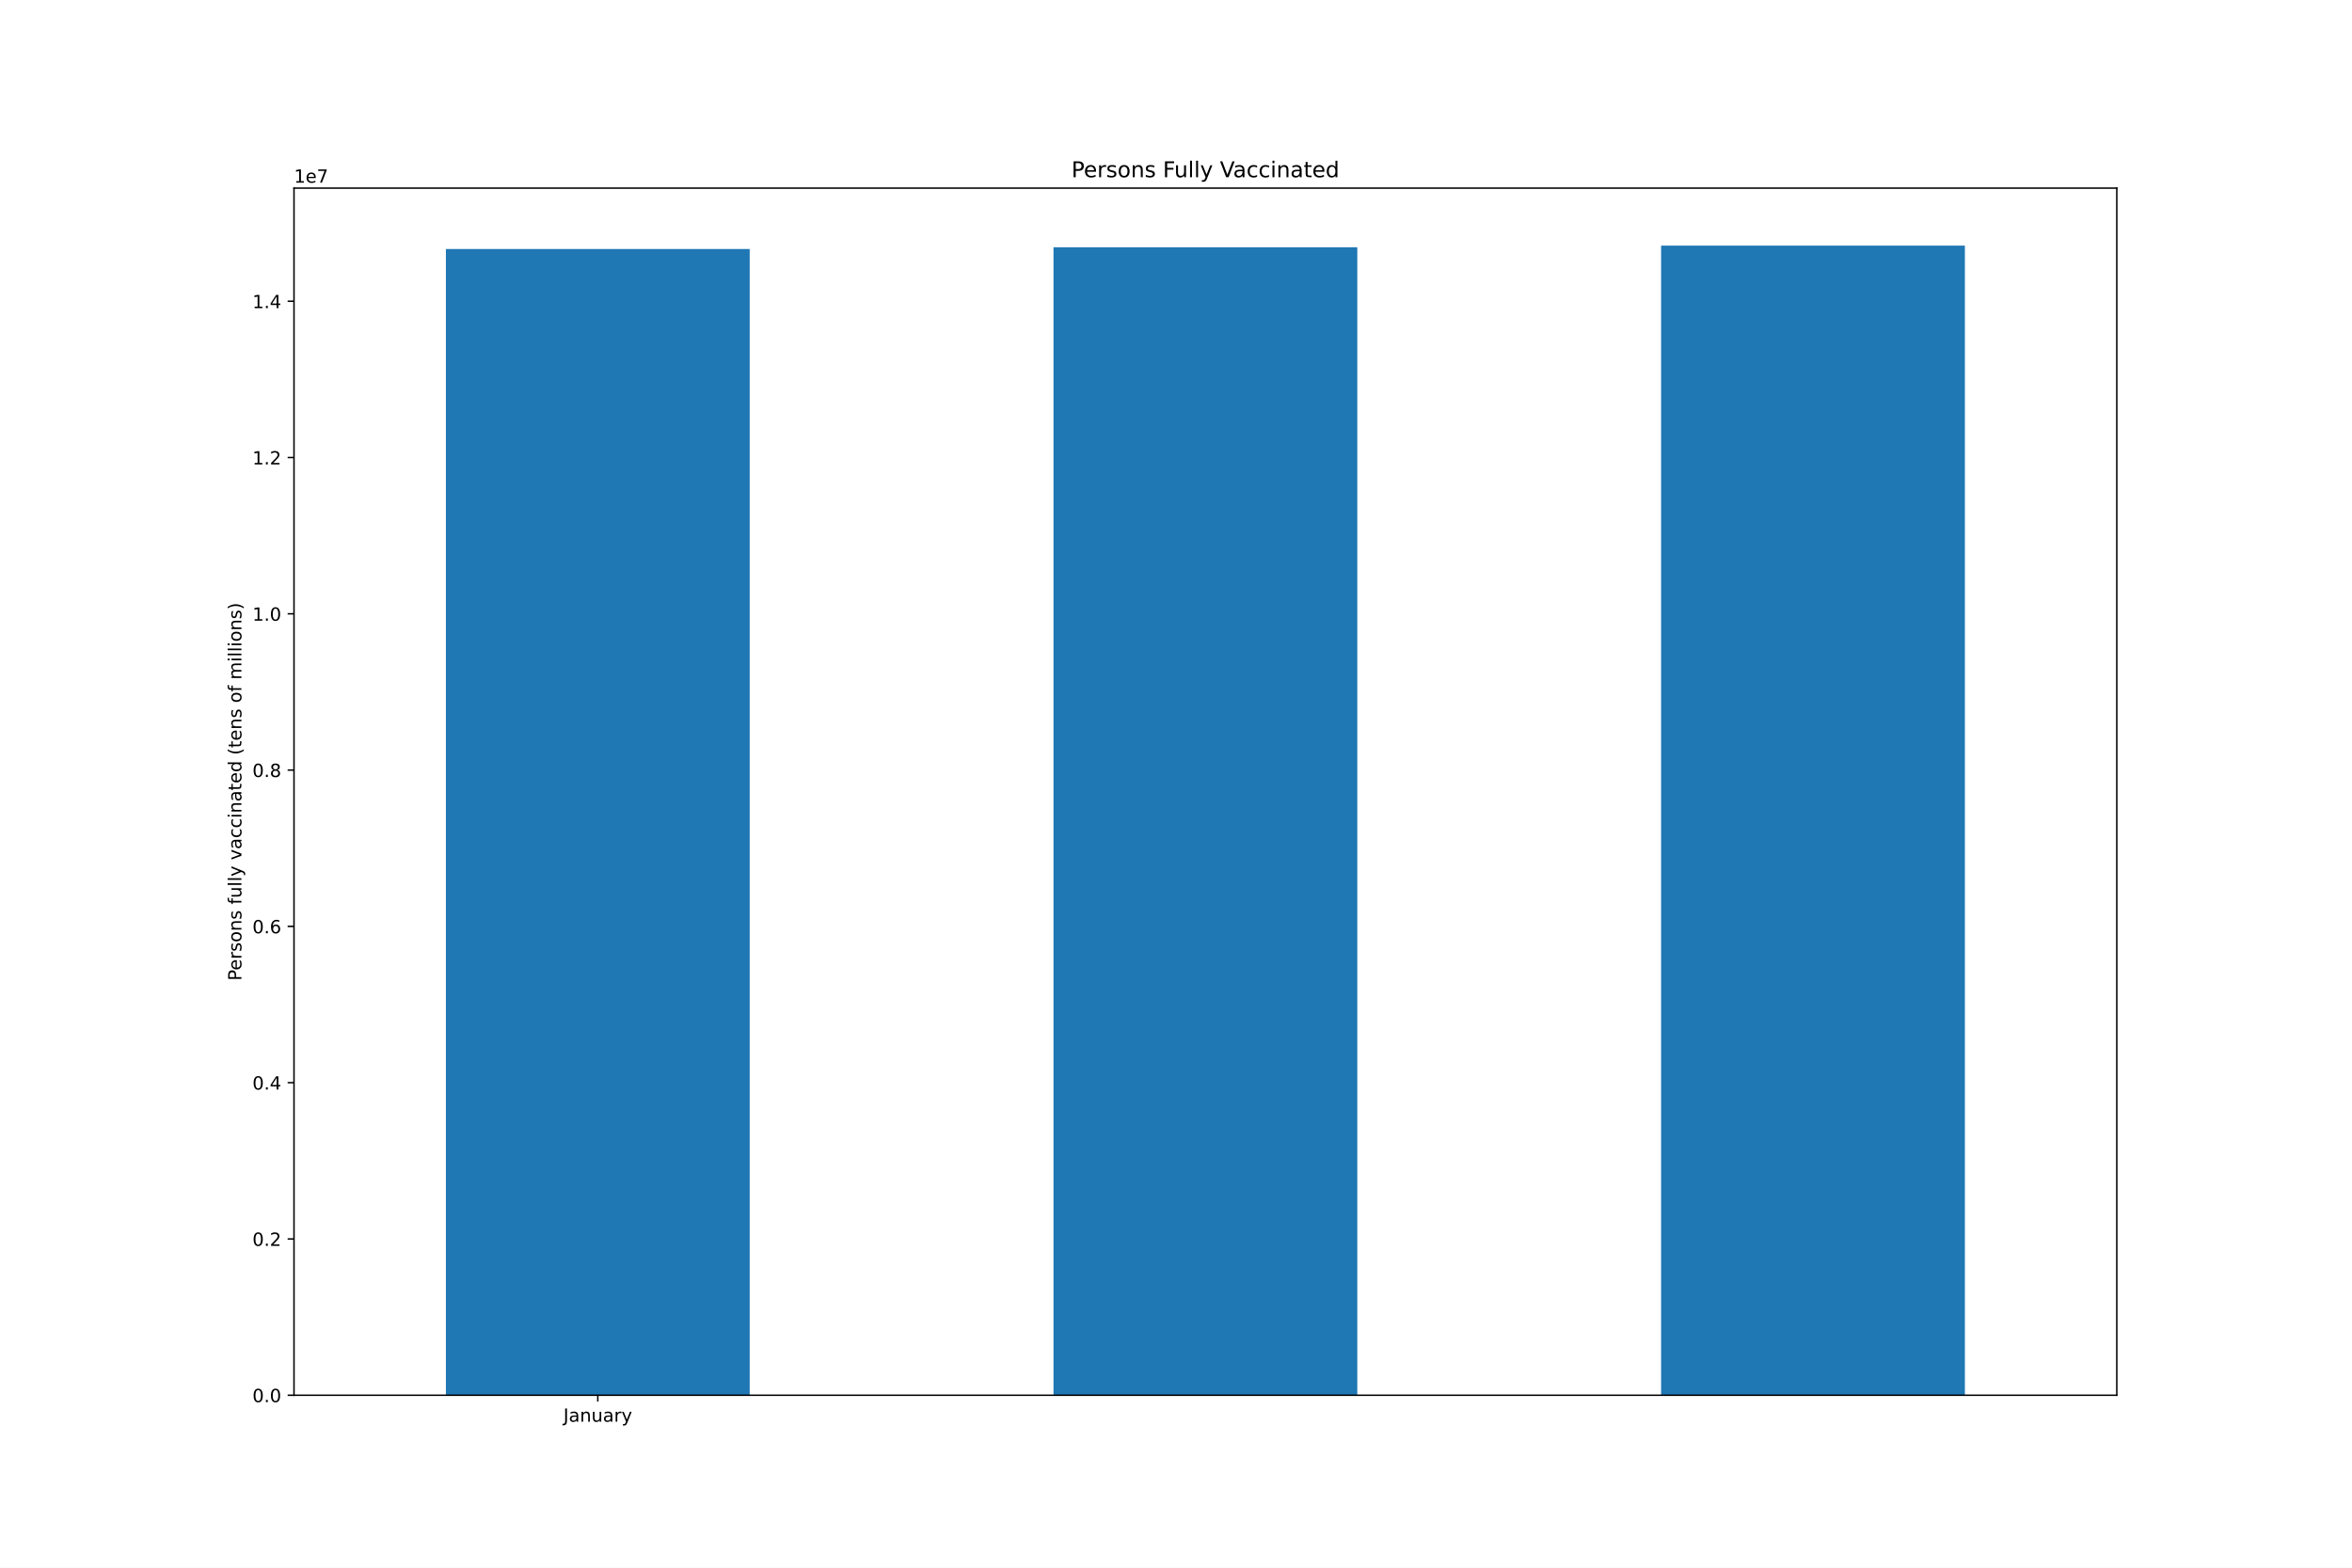
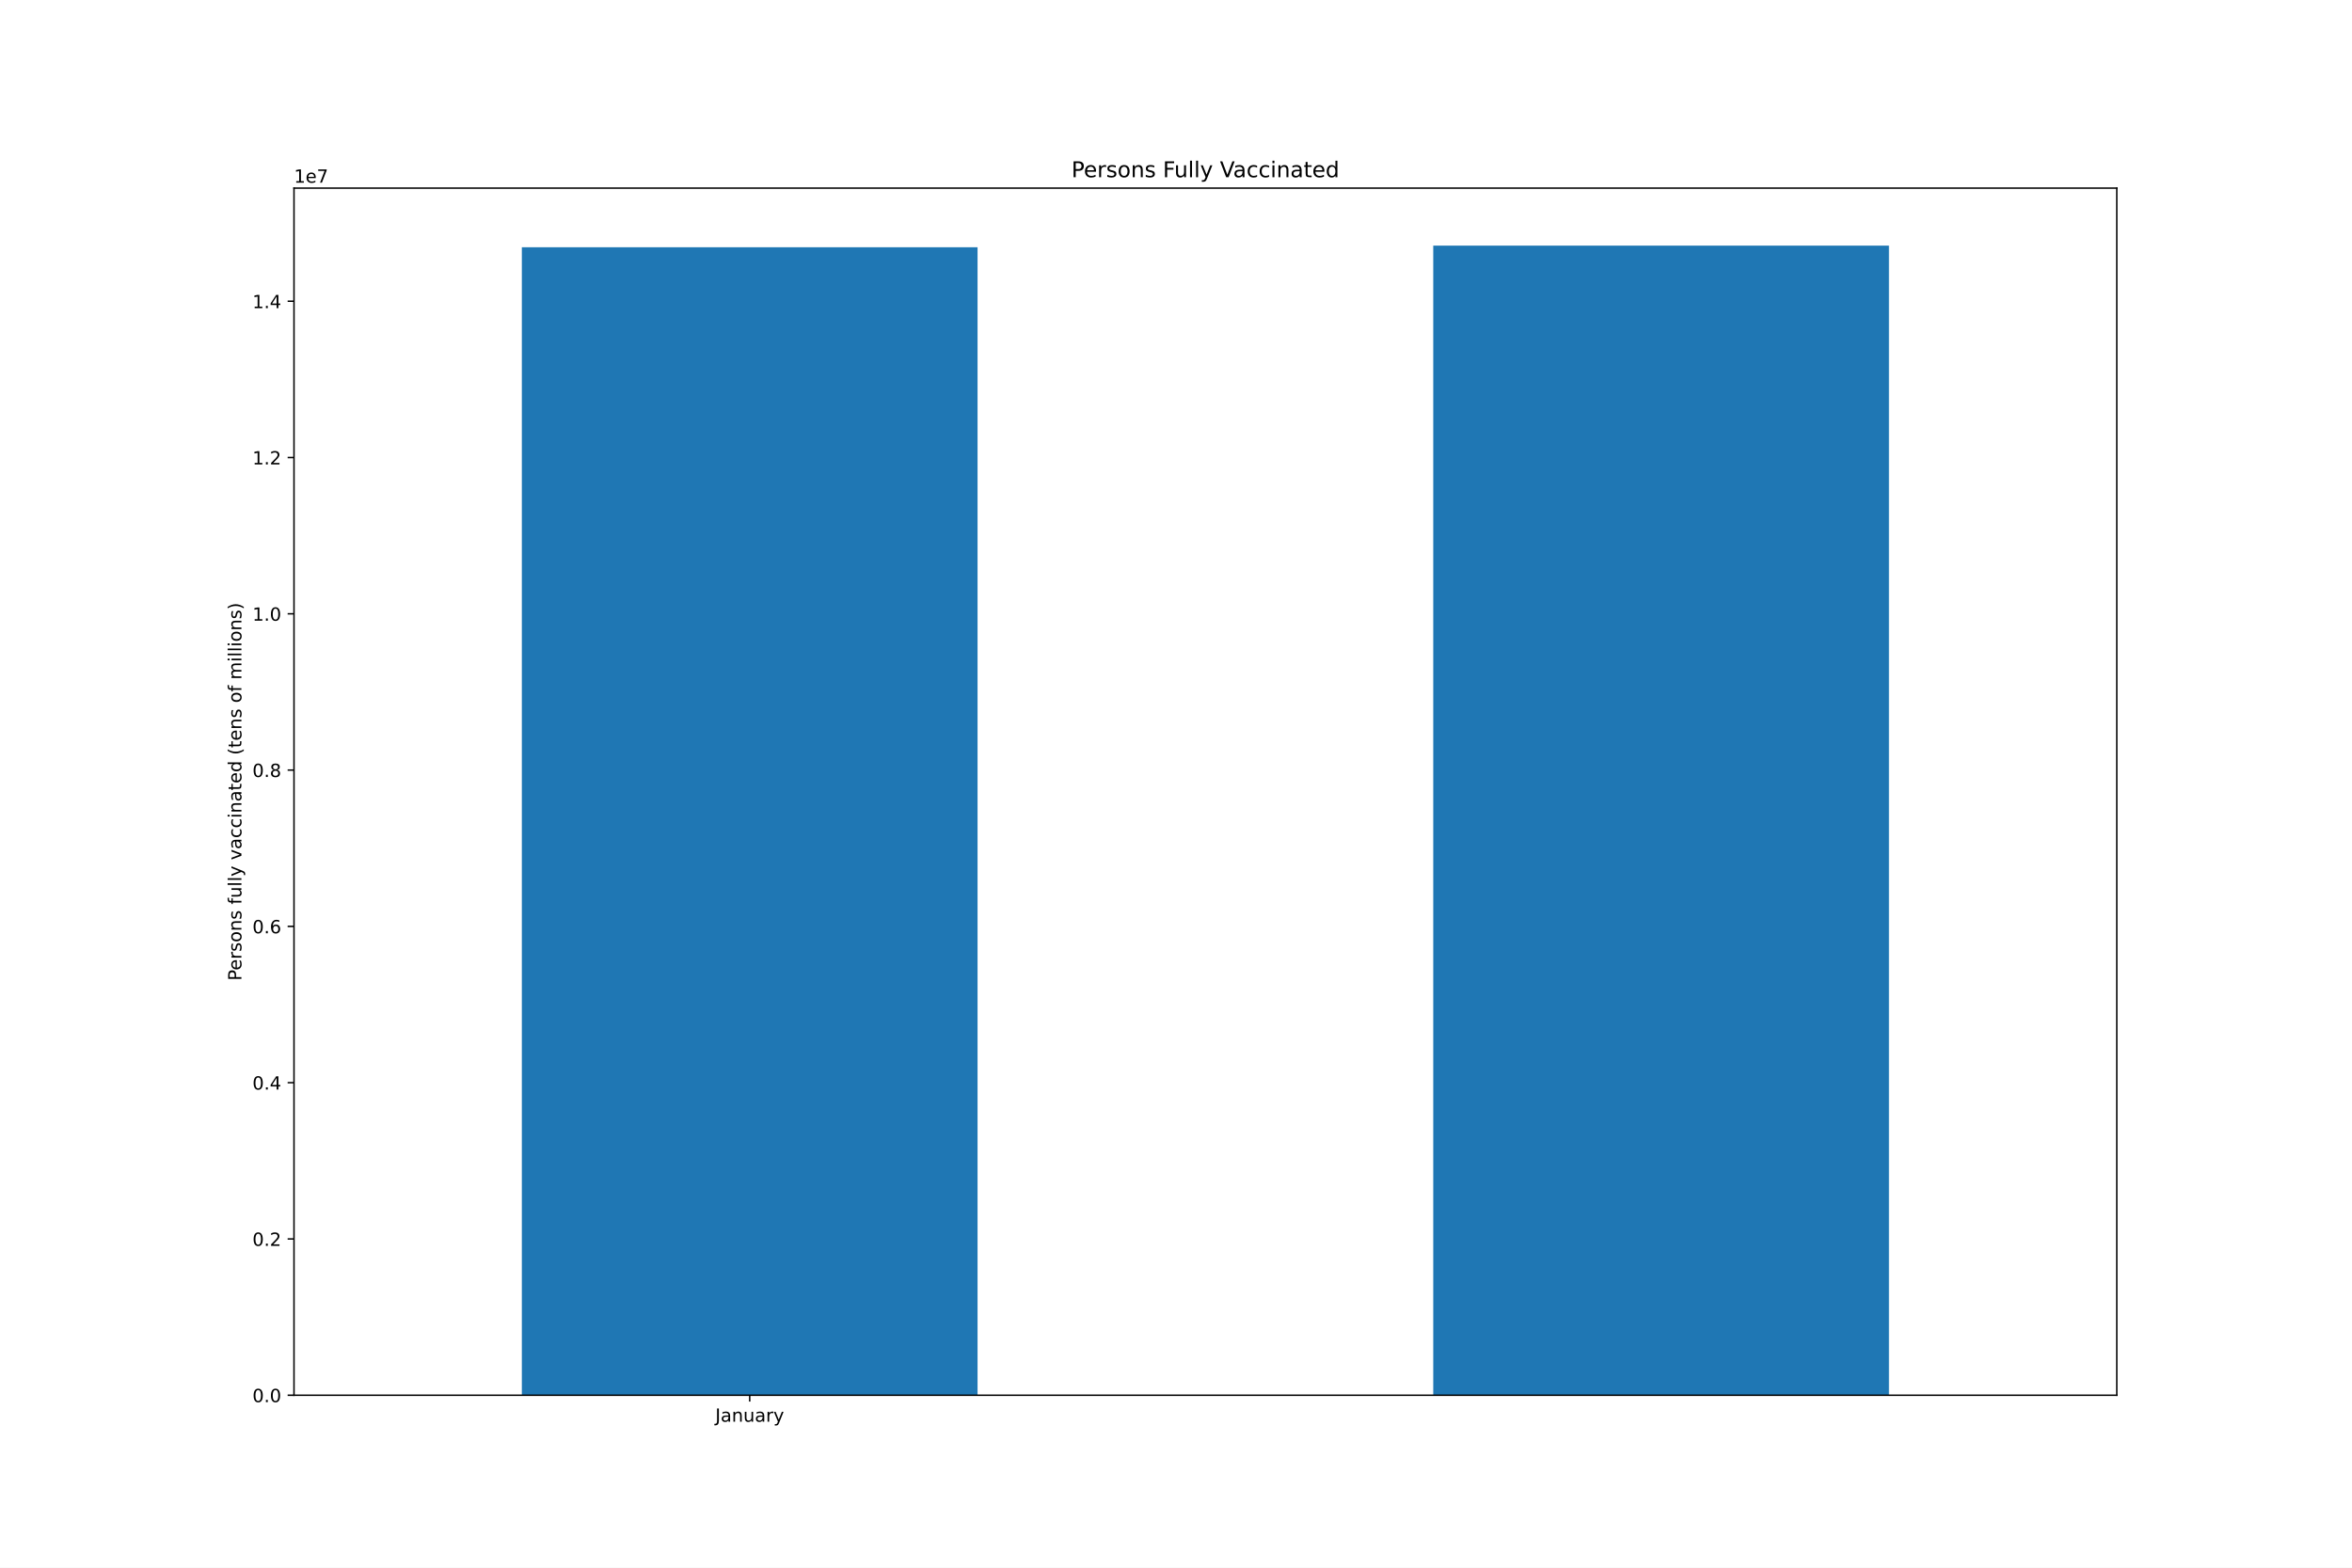
<svg xmlns="http://www.w3.org/2000/svg" xmlns:xlink="http://www.w3.org/1999/xlink" height="864pt" version="1.1" viewBox="0 0 1296 864" width="1296pt">
  <defs>
    <style type="text/css">*{stroke-linecap:butt;stroke-linejoin:round;}</style>
  </defs>
  <g id="figure_1">
    <g id="patch_1">
      <path d="M 0 864  L 1296 864  L 1296 0  L 0 0  z " style="fill:#ffffff;" />
    </g>
    <g id="axes_1">
      <g id="patch_2">
        <path d="M 162 768.96  L 1166.4 768.96  L 1166.4 103.68  L 162 103.68  z " style="fill:#ffffff;" />
      </g>
      <g id="patch_3">
-         <path clip-path="url(#pf469f80e04)" d="M 245.7 768.96  L 413.1 768.96  L 413.1 137.251  L 245.7 137.251  z " style="fill:#1f77b4;" />
+         <path clip-path="url(#p5d23d6fa02)" d="M 287.55 768.96  L 538.65 768.96  L 538.65 136.275  L 287.55 136.275  z " style="fill:#1f77b4;" />
      </g>
      <g id="patch_4">
-         <path clip-path="url(#pf469f80e04)" d="M 580.5 768.96  L 747.9 768.96  L 747.9 136.275  L 580.5 136.275  z " style="fill:#1f77b4;" />
-       </g>
-       <g id="patch_5">
-         <path clip-path="url(#pf469f80e04)" d="M 915.3 768.96  L 1082.7 768.96  L 1082.7 135.36  L 915.3 135.36  z " style="fill:#1f77b4;" />
+         <path clip-path="url(#p5d23d6fa02)" d="M 789.75 768.96  L 1040.85 768.96  L 1040.85 135.36  L 789.75 135.36  z " style="fill:#1f77b4;" />
      </g>
      <g id="matplotlib.axis_1">
        <g id="xtick_1">
          <g id="line2d_1">
            <defs>
-               <path d="M 0 0  L 0 3.5  " id="m901e7e0b76" style="stroke:#000000;stroke-width:0.8;" />
+               <path d="M 0 0  L 0 3.5  " id="mfb6d1f91df" style="stroke:#000000;stroke-width:0.8;" />
            </defs>
            <g>
-               <use style="stroke:#000000;stroke-width:0.8;" x="329.4" xlink:href="#m901e7e0b76" y="768.96" />
+               <use style="stroke:#000000;stroke-width:0.8;" x="413.1" xlink:href="#mfb6d1f91df" y="768.96" />
            </g>
          </g>
          <g id="text_1">
-             <g transform="translate(310.4445 783.5584)scale(0.1 -0.1)">
+             <g transform="translate(394.1445 783.5584)scale(0.1 -0.1)">
              <defs>
                <path d="M 628 4666  L 1259 4666  L 1259 325  Q 1259 -519 939 -900  Q 619 -1281 -91 -1281  L -331 -1281  L -331 -750  L -134 -750  Q 284 -750 456 -515  Q 628 -281 628 325  L 628 4666  z " id="DejaVuSans-4a" transform="scale(0.015625)" />
                <path d="M 2194 1759  Q 1497 1759 1228 1600  Q 959 1441 959 1056  Q 959 750 1161 570  Q 1363 391 1709 391  Q 2188 391 2477 730  Q 2766 1069 2766 1631  L 2766 1759  L 2194 1759  z M 3341 1997  L 3341 0  L 2766 0  L 2766 531  Q 2569 213 2275 61  Q 1981 -91 1556 -91  Q 1019 -91 701 211  Q 384 513 384 1019  Q 384 1609 779 1909  Q 1175 2209 1959 2209  L 2766 2209  L 2766 2266  Q 2766 2663 2505 2880  Q 2244 3097 1772 3097  Q 1472 3097 1187 3025  Q 903 2953 641 2809  L 641 3341  Q 956 3463 1253 3523  Q 1550 3584 1831 3584  Q 2591 3584 2966 3190  Q 3341 2797 3341 1997  z " id="DejaVuSans-61" transform="scale(0.015625)" />
                <path d="M 3513 2113  L 3513 0  L 2938 0  L 2938 2094  Q 2938 2591 2744 2837  Q 2550 3084 2163 3084  Q 1697 3084 1428 2787  Q 1159 2491 1159 1978  L 1159 0  L 581 0  L 581 3500  L 1159 3500  L 1159 2956  Q 1366 3272 1645 3428  Q 1925 3584 2291 3584  Q 2894 3584 3203 3211  Q 3513 2838 3513 2113  z " id="DejaVuSans-6e" transform="scale(0.015625)" />
                <path d="M 544 1381  L 544 3500  L 1119 3500  L 1119 1403  Q 1119 906 1312 657  Q 1506 409 1894 409  Q 2359 409 2629 706  Q 2900 1003 2900 1516  L 2900 3500  L 3475 3500  L 3475 0  L 2900 0  L 2900 538  Q 2691 219 2414 64  Q 2138 -91 1772 -91  Q 1169 -91 856 284  Q 544 659 544 1381  z M 1991 3584  L 1991 3584  z " id="DejaVuSans-75" transform="scale(0.015625)" />
                <path d="M 2631 2963  Q 2534 3019 2420 3045  Q 2306 3072 2169 3072  Q 1681 3072 1420 2755  Q 1159 2438 1159 1844  L 1159 0  L 581 0  L 581 3500  L 1159 3500  L 1159 2956  Q 1341 3275 1631 3429  Q 1922 3584 2338 3584  Q 2397 3584 2469 3576  Q 2541 3569 2628 3553  L 2631 2963  z " id="DejaVuSans-72" transform="scale(0.015625)" />
                <path d="M 2059 -325  Q 1816 -950 1584 -1140  Q 1353 -1331 966 -1331  L 506 -1331  L 506 -850  L 844 -850  Q 1081 -850 1212 -737  Q 1344 -625 1503 -206  L 1606 56  L 191 3500  L 800 3500  L 1894 763  L 2988 3500  L 3597 3500  L 2059 -325  z " id="DejaVuSans-79" transform="scale(0.015625)" />
              </defs>
              <use xlink:href="#DejaVuSans-4a" />
              <use x="29.492" xlink:href="#DejaVuSans-61" />
              <use x="90.771" xlink:href="#DejaVuSans-6e" />
              <use x="154.15" xlink:href="#DejaVuSans-75" />
              <use x="217.529" xlink:href="#DejaVuSans-61" />
              <use x="278.809" xlink:href="#DejaVuSans-72" />
              <use x="319.922" xlink:href="#DejaVuSans-79" />
            </g>
          </g>
        </g>
      </g>
      <g id="matplotlib.axis_2">
        <g id="ytick_1">
          <g id="line2d_2">
            <defs>
-               <path d="M 0 0  L -3.5 0  " id="m73fa3d1c0a" style="stroke:#000000;stroke-width:0.8;" />
+               <path d="M 0 0  L -3.5 0  " id="m00b3754f6c" style="stroke:#000000;stroke-width:0.8;" />
            </defs>
            <g>
-               <use style="stroke:#000000;stroke-width:0.8;" x="162" xlink:href="#m73fa3d1c0a" y="768.96" />
+               <use style="stroke:#000000;stroke-width:0.8;" x="162" xlink:href="#m00b3754f6c" y="768.96" />
            </g>
          </g>
          <g id="text_2">
            <g transform="translate(139.0969 772.7592)scale(0.1 -0.1)">
              <defs>
                <path d="M 2034 4250  Q 1547 4250 1301 3770  Q 1056 3291 1056 2328  Q 1056 1369 1301 889  Q 1547 409 2034 409  Q 2525 409 2770 889  Q 3016 1369 3016 2328  Q 3016 3291 2770 3770  Q 2525 4250 2034 4250  z M 2034 4750  Q 2819 4750 3233 4129  Q 3647 3509 3647 2328  Q 3647 1150 3233 529  Q 2819 -91 2034 -91  Q 1250 -91 836 529  Q 422 1150 422 2328  Q 422 3509 836 4129  Q 1250 4750 2034 4750  z " id="DejaVuSans-30" transform="scale(0.015625)" />
                <path d="M 684 794  L 1344 794  L 1344 0  L 684 0  L 684 794  z " id="DejaVuSans-2e" transform="scale(0.015625)" />
              </defs>
              <use xlink:href="#DejaVuSans-30" />
              <use x="63.623" xlink:href="#DejaVuSans-2e" />
              <use x="95.41" xlink:href="#DejaVuSans-30" />
            </g>
          </g>
        </g>
        <g id="ytick_2">
          <g id="line2d_3">
            <g>
-               <use style="stroke:#000000;stroke-width:0.8;" x="162" xlink:href="#m73fa3d1c0a" y="682.826" />
+               <use style="stroke:#000000;stroke-width:0.8;" x="162" xlink:href="#m00b3754f6c" y="682.826" />
            </g>
          </g>
          <g id="text_3">
            <g transform="translate(139.0969 686.6253)scale(0.1 -0.1)">
              <defs>
                <path d="M 1228 531  L 3431 531  L 3431 0  L 469 0  L 469 531  Q 828 903 1448 1529  Q 2069 2156 2228 2338  Q 2531 2678 2651 2914  Q 2772 3150 2772 3378  Q 2772 3750 2511 3984  Q 2250 4219 1831 4219  Q 1534 4219 1204 4116  Q 875 4013 500 3803  L 500 4441  Q 881 4594 1212 4672  Q 1544 4750 1819 4750  Q 2544 4750 2975 4387  Q 3406 4025 3406 3419  Q 3406 3131 3298 2873  Q 3191 2616 2906 2266  Q 2828 2175 2409 1742  Q 1991 1309 1228 531  z " id="DejaVuSans-32" transform="scale(0.015625)" />
              </defs>
              <use xlink:href="#DejaVuSans-30" />
              <use x="63.623" xlink:href="#DejaVuSans-2e" />
              <use x="95.41" xlink:href="#DejaVuSans-32" />
            </g>
          </g>
        </g>
        <g id="ytick_3">
          <g id="line2d_4">
            <g>
-               <use style="stroke:#000000;stroke-width:0.8;" x="162" xlink:href="#m73fa3d1c0a" y="596.692" />
+               <use style="stroke:#000000;stroke-width:0.8;" x="162" xlink:href="#m00b3754f6c" y="596.692" />
            </g>
          </g>
          <g id="text_4">
            <g transform="translate(139.0969 600.4913)scale(0.1 -0.1)">
              <defs>
                <path d="M 2419 4116  L 825 1625  L 2419 1625  L 2419 4116  z M 2253 4666  L 3047 4666  L 3047 1625  L 3713 1625  L 3713 1100  L 3047 1100  L 3047 0  L 2419 0  L 2419 1100  L 313 1100  L 313 1709  L 2253 4666  z " id="DejaVuSans-34" transform="scale(0.015625)" />
              </defs>
              <use xlink:href="#DejaVuSans-30" />
              <use x="63.623" xlink:href="#DejaVuSans-2e" />
              <use x="95.41" xlink:href="#DejaVuSans-34" />
            </g>
          </g>
        </g>
        <g id="ytick_4">
          <g id="line2d_5">
            <g>
-               <use style="stroke:#000000;stroke-width:0.8;" x="162" xlink:href="#m73fa3d1c0a" y="510.558" />
+               <use style="stroke:#000000;stroke-width:0.8;" x="162" xlink:href="#m00b3754f6c" y="510.558" />
            </g>
          </g>
          <g id="text_5">
            <g transform="translate(139.0969 514.3573)scale(0.1 -0.1)">
              <defs>
                <path d="M 2113 2584  Q 1688 2584 1439 2293  Q 1191 2003 1191 1497  Q 1191 994 1439 701  Q 1688 409 2113 409  Q 2538 409 2786 701  Q 3034 994 3034 1497  Q 3034 2003 2786 2293  Q 2538 2584 2113 2584  z M 3366 4563  L 3366 3988  Q 3128 4100 2886 4159  Q 2644 4219 2406 4219  Q 1781 4219 1451 3797  Q 1122 3375 1075 2522  Q 1259 2794 1537 2939  Q 1816 3084 2150 3084  Q 2853 3084 3261 2657  Q 3669 2231 3669 1497  Q 3669 778 3244 343  Q 2819 -91 2113 -91  Q 1303 -91 875 529  Q 447 1150 447 2328  Q 447 3434 972 4092  Q 1497 4750 2381 4750  Q 2619 4750 2861 4703  Q 3103 4656 3366 4563  z " id="DejaVuSans-36" transform="scale(0.015625)" />
              </defs>
              <use xlink:href="#DejaVuSans-30" />
              <use x="63.623" xlink:href="#DejaVuSans-2e" />
              <use x="95.41" xlink:href="#DejaVuSans-36" />
            </g>
          </g>
        </g>
        <g id="ytick_5">
          <g id="line2d_6">
            <g>
-               <use style="stroke:#000000;stroke-width:0.8;" x="162" xlink:href="#m73fa3d1c0a" y="424.424" />
+               <use style="stroke:#000000;stroke-width:0.8;" x="162" xlink:href="#m00b3754f6c" y="424.424" />
            </g>
          </g>
          <g id="text_6">
            <g transform="translate(139.0969 428.2233)scale(0.1 -0.1)">
              <defs>
                <path d="M 2034 2216  Q 1584 2216 1326 1975  Q 1069 1734 1069 1313  Q 1069 891 1326 650  Q 1584 409 2034 409  Q 2484 409 2743 651  Q 3003 894 3003 1313  Q 3003 1734 2745 1975  Q 2488 2216 2034 2216  z M 1403 2484  Q 997 2584 770 2862  Q 544 3141 544 3541  Q 544 4100 942 4425  Q 1341 4750 2034 4750  Q 2731 4750 3128 4425  Q 3525 4100 3525 3541  Q 3525 3141 3298 2862  Q 3072 2584 2669 2484  Q 3125 2378 3379 2068  Q 3634 1759 3634 1313  Q 3634 634 3220 271  Q 2806 -91 2034 -91  Q 1263 -91 848 271  Q 434 634 434 1313  Q 434 1759 690 2068  Q 947 2378 1403 2484  z M 1172 3481  Q 1172 3119 1398 2916  Q 1625 2713 2034 2713  Q 2441 2713 2670 2916  Q 2900 3119 2900 3481  Q 2900 3844 2670 4047  Q 2441 4250 2034 4250  Q 1625 4250 1398 4047  Q 1172 3844 1172 3481  z " id="DejaVuSans-38" transform="scale(0.015625)" />
              </defs>
              <use xlink:href="#DejaVuSans-30" />
              <use x="63.623" xlink:href="#DejaVuSans-2e" />
              <use x="95.41" xlink:href="#DejaVuSans-38" />
            </g>
          </g>
        </g>
        <g id="ytick_6">
          <g id="line2d_7">
            <g>
-               <use style="stroke:#000000;stroke-width:0.8;" x="162" xlink:href="#m73fa3d1c0a" y="338.29" />
+               <use style="stroke:#000000;stroke-width:0.8;" x="162" xlink:href="#m00b3754f6c" y="338.29" />
            </g>
          </g>
          <g id="text_7">
            <g transform="translate(139.0969 342.0894)scale(0.1 -0.1)">
              <defs>
                <path d="M 794 531  L 1825 531  L 1825 4091  L 703 3866  L 703 4441  L 1819 4666  L 2450 4666  L 2450 531  L 3481 531  L 3481 0  L 794 0  L 794 531  z " id="DejaVuSans-31" transform="scale(0.015625)" />
              </defs>
              <use xlink:href="#DejaVuSans-31" />
              <use x="63.623" xlink:href="#DejaVuSans-2e" />
              <use x="95.41" xlink:href="#DejaVuSans-30" />
            </g>
          </g>
        </g>
        <g id="ytick_7">
          <g id="line2d_8">
            <g>
-               <use style="stroke:#000000;stroke-width:0.8;" x="162" xlink:href="#m73fa3d1c0a" y="252.156" />
+               <use style="stroke:#000000;stroke-width:0.8;" x="162" xlink:href="#m00b3754f6c" y="252.156" />
            </g>
          </g>
          <g id="text_8">
            <g transform="translate(139.0969 255.9554)scale(0.1 -0.1)">
              <use xlink:href="#DejaVuSans-31" />
              <use x="63.623" xlink:href="#DejaVuSans-2e" />
              <use x="95.41" xlink:href="#DejaVuSans-32" />
            </g>
          </g>
        </g>
        <g id="ytick_8">
          <g id="line2d_9">
            <g>
-               <use style="stroke:#000000;stroke-width:0.8;" x="162" xlink:href="#m73fa3d1c0a" y="166.022" />
+               <use style="stroke:#000000;stroke-width:0.8;" x="162" xlink:href="#m00b3754f6c" y="166.022" />
            </g>
          </g>
          <g id="text_9">
            <g transform="translate(139.0969 169.8214)scale(0.1 -0.1)">
              <use xlink:href="#DejaVuSans-31" />
              <use x="63.623" xlink:href="#DejaVuSans-2e" />
              <use x="95.41" xlink:href="#DejaVuSans-34" />
            </g>
          </g>
        </g>
        <g id="text_10">
          <g transform="translate(133.0172 540.4802)rotate(-90)scale(0.1 -0.1)">
            <defs>
              <path d="M 1259 4147  L 1259 2394  L 2053 2394  Q 2494 2394 2734 2622  Q 2975 2850 2975 3272  Q 2975 3691 2734 3919  Q 2494 4147 2053 4147  L 1259 4147  z M 628 4666  L 2053 4666  Q 2838 4666 3239 4311  Q 3641 3956 3641 3272  Q 3641 2581 3239 2228  Q 2838 1875 2053 1875  L 1259 1875  L 1259 0  L 628 0  L 628 4666  z " id="DejaVuSans-50" transform="scale(0.015625)" />
              <path d="M 3597 1894  L 3597 1613  L 953 1613  Q 991 1019 1311 708  Q 1631 397 2203 397  Q 2534 397 2845 478  Q 3156 559 3463 722  L 3463 178  Q 3153 47 2828 -22  Q 2503 -91 2169 -91  Q 1331 -91 842 396  Q 353 884 353 1716  Q 353 2575 817 3079  Q 1281 3584 2069 3584  Q 2775 3584 3186 3129  Q 3597 2675 3597 1894  z M 3022 2063  Q 3016 2534 2758 2815  Q 2500 3097 2075 3097  Q 1594 3097 1305 2825  Q 1016 2553 972 2059  L 3022 2063  z " id="DejaVuSans-65" transform="scale(0.015625)" />
              <path d="M 2834 3397  L 2834 2853  Q 2591 2978 2328 3040  Q 2066 3103 1784 3103  Q 1356 3103 1142 2972  Q 928 2841 928 2578  Q 928 2378 1081 2264  Q 1234 2150 1697 2047  L 1894 2003  Q 2506 1872 2764 1633  Q 3022 1394 3022 966  Q 3022 478 2636 193  Q 2250 -91 1575 -91  Q 1294 -91 989 -36  Q 684 19 347 128  L 347 722  Q 666 556 975 473  Q 1284 391 1588 391  Q 1994 391 2212 530  Q 2431 669 2431 922  Q 2431 1156 2273 1281  Q 2116 1406 1581 1522  L 1381 1569  Q 847 1681 609 1914  Q 372 2147 372 2553  Q 372 3047 722 3315  Q 1072 3584 1716 3584  Q 2034 3584 2315 3537  Q 2597 3491 2834 3397  z " id="DejaVuSans-73" transform="scale(0.015625)" />
              <path d="M 1959 3097  Q 1497 3097 1228 2736  Q 959 2375 959 1747  Q 959 1119 1226 758  Q 1494 397 1959 397  Q 2419 397 2687 759  Q 2956 1122 2956 1747  Q 2956 2369 2687 2733  Q 2419 3097 1959 3097  z M 1959 3584  Q 2709 3584 3137 3096  Q 3566 2609 3566 1747  Q 3566 888 3137 398  Q 2709 -91 1959 -91  Q 1206 -91 779 398  Q 353 888 353 1747  Q 353 2609 779 3096  Q 1206 3584 1959 3584  z " id="DejaVuSans-6f" transform="scale(0.015625)" />
              <path id="DejaVuSans-20" transform="scale(0.015625)" />
              <path d="M 2375 4863  L 2375 4384  L 1825 4384  Q 1516 4384 1395 4259  Q 1275 4134 1275 3809  L 1275 3500  L 2222 3500  L 2222 3053  L 1275 3053  L 1275 0  L 697 0  L 697 3053  L 147 3053  L 147 3500  L 697 3500  L 697 3744  Q 697 4328 969 4595  Q 1241 4863 1831 4863  L 2375 4863  z " id="DejaVuSans-66" transform="scale(0.015625)" />
              <path d="M 603 4863  L 1178 4863  L 1178 0  L 603 0  L 603 4863  z " id="DejaVuSans-6c" transform="scale(0.015625)" />
              <path d="M 191 3500  L 800 3500  L 1894 563  L 2988 3500  L 3597 3500  L 2284 0  L 1503 0  L 191 3500  z " id="DejaVuSans-76" transform="scale(0.015625)" />
              <path d="M 3122 3366  L 3122 2828  Q 2878 2963 2633 3030  Q 2388 3097 2138 3097  Q 1578 3097 1268 2742  Q 959 2388 959 1747  Q 959 1106 1268 751  Q 1578 397 2138 397  Q 2388 397 2633 464  Q 2878 531 3122 666  L 3122 134  Q 2881 22 2623 -34  Q 2366 -91 2075 -91  Q 1284 -91 818 406  Q 353 903 353 1747  Q 353 2603 823 3093  Q 1294 3584 2113 3584  Q 2378 3584 2631 3529  Q 2884 3475 3122 3366  z " id="DejaVuSans-63" transform="scale(0.015625)" />
              <path d="M 603 3500  L 1178 3500  L 1178 0  L 603 0  L 603 3500  z M 603 4863  L 1178 4863  L 1178 4134  L 603 4134  L 603 4863  z " id="DejaVuSans-69" transform="scale(0.015625)" />
              <path d="M 1172 4494  L 1172 3500  L 2356 3500  L 2356 3053  L 1172 3053  L 1172 1153  Q 1172 725 1289 603  Q 1406 481 1766 481  L 2356 481  L 2356 0  L 1766 0  Q 1100 0 847 248  Q 594 497 594 1153  L 594 3053  L 172 3053  L 172 3500  L 594 3500  L 594 4494  L 1172 4494  z " id="DejaVuSans-74" transform="scale(0.015625)" />
              <path d="M 2906 2969  L 2906 4863  L 3481 4863  L 3481 0  L 2906 0  L 2906 525  Q 2725 213 2448 61  Q 2172 -91 1784 -91  Q 1150 -91 751 415  Q 353 922 353 1747  Q 353 2572 751 3078  Q 1150 3584 1784 3584  Q 2172 3584 2448 3432  Q 2725 3281 2906 2969  z M 947 1747  Q 947 1113 1208 752  Q 1469 391 1925 391  Q 2381 391 2643 752  Q 2906 1113 2906 1747  Q 2906 2381 2643 2742  Q 2381 3103 1925 3103  Q 1469 3103 1208 2742  Q 947 2381 947 1747  z " id="DejaVuSans-64" transform="scale(0.015625)" />
              <path d="M 1984 4856  Q 1566 4138 1362 3434  Q 1159 2731 1159 2009  Q 1159 1288 1364 580  Q 1569 -128 1984 -844  L 1484 -844  Q 1016 -109 783 600  Q 550 1309 550 2009  Q 550 2706 781 3412  Q 1013 4119 1484 4856  L 1984 4856  z " id="DejaVuSans-28" transform="scale(0.015625)" />
              <path d="M 3328 2828  Q 3544 3216 3844 3400  Q 4144 3584 4550 3584  Q 5097 3584 5394 3201  Q 5691 2819 5691 2113  L 5691 0  L 5113 0  L 5113 2094  Q 5113 2597 4934 2840  Q 4756 3084 4391 3084  Q 3944 3084 3684 2787  Q 3425 2491 3425 1978  L 3425 0  L 2847 0  L 2847 2094  Q 2847 2600 2669 2842  Q 2491 3084 2119 3084  Q 1678 3084 1418 2786  Q 1159 2488 1159 1978  L 1159 0  L 581 0  L 581 3500  L 1159 3500  L 1159 2956  Q 1356 3278 1631 3431  Q 1906 3584 2284 3584  Q 2666 3584 2933 3390  Q 3200 3197 3328 2828  z " id="DejaVuSans-6d" transform="scale(0.015625)" />
              <path d="M 513 4856  L 1013 4856  Q 1481 4119 1714 3412  Q 1947 2706 1947 2009  Q 1947 1309 1714 600  Q 1481 -109 1013 -844  L 513 -844  Q 928 -128 1133 580  Q 1338 1288 1338 2009  Q 1338 2731 1133 3434  Q 928 4138 513 4856  z " id="DejaVuSans-29" transform="scale(0.015625)" />
            </defs>
            <use xlink:href="#DejaVuSans-50" />
            <use x="56.678" xlink:href="#DejaVuSans-65" />
            <use x="118.201" xlink:href="#DejaVuSans-72" />
            <use x="159.314" xlink:href="#DejaVuSans-73" />
            <use x="211.414" xlink:href="#DejaVuSans-6f" />
            <use x="272.596" xlink:href="#DejaVuSans-6e" />
            <use x="335.975" xlink:href="#DejaVuSans-73" />
            <use x="388.074" xlink:href="#DejaVuSans-20" />
            <use x="419.861" xlink:href="#DejaVuSans-66" />
            <use x="455.066" xlink:href="#DejaVuSans-75" />
            <use x="518.445" xlink:href="#DejaVuSans-6c" />
            <use x="546.229" xlink:href="#DejaVuSans-6c" />
            <use x="574.012" xlink:href="#DejaVuSans-79" />
            <use x="633.191" xlink:href="#DejaVuSans-20" />
            <use x="664.979" xlink:href="#DejaVuSans-76" />
            <use x="724.158" xlink:href="#DejaVuSans-61" />
            <use x="785.438" xlink:href="#DejaVuSans-63" />
            <use x="840.418" xlink:href="#DejaVuSans-63" />
            <use x="895.398" xlink:href="#DejaVuSans-69" />
            <use x="923.182" xlink:href="#DejaVuSans-6e" />
            <use x="986.561" xlink:href="#DejaVuSans-61" />
            <use x="1047.84" xlink:href="#DejaVuSans-74" />
            <use x="1087.049" xlink:href="#DejaVuSans-65" />
            <use x="1148.572" xlink:href="#DejaVuSans-64" />
            <use x="1212.049" xlink:href="#DejaVuSans-20" />
            <use x="1243.836" xlink:href="#DejaVuSans-28" />
            <use x="1282.85" xlink:href="#DejaVuSans-74" />
            <use x="1322.059" xlink:href="#DejaVuSans-65" />
            <use x="1383.582" xlink:href="#DejaVuSans-6e" />
            <use x="1446.961" xlink:href="#DejaVuSans-73" />
            <use x="1499.061" xlink:href="#DejaVuSans-20" />
            <use x="1530.848" xlink:href="#DejaVuSans-6f" />
            <use x="1592.029" xlink:href="#DejaVuSans-66" />
            <use x="1627.234" xlink:href="#DejaVuSans-20" />
            <use x="1659.021" xlink:href="#DejaVuSans-6d" />
            <use x="1756.434" xlink:href="#DejaVuSans-69" />
            <use x="1784.217" xlink:href="#DejaVuSans-6c" />
            <use x="1812" xlink:href="#DejaVuSans-6c" />
            <use x="1839.783" xlink:href="#DejaVuSans-69" />
            <use x="1867.566" xlink:href="#DejaVuSans-6f" />
            <use x="1928.748" xlink:href="#DejaVuSans-6e" />
            <use x="1992.127" xlink:href="#DejaVuSans-73" />
            <use x="2044.227" xlink:href="#DejaVuSans-29" />
          </g>
        </g>
        <g id="text_11">
          <g transform="translate(162 100.68)scale(0.1 -0.1)">
            <defs>
              <path d="M 525 4666  L 3525 4666  L 3525 4397  L 1831 0  L 1172 0  L 2766 4134  L 525 4134  L 525 4666  z " id="DejaVuSans-37" transform="scale(0.015625)" />
            </defs>
            <use xlink:href="#DejaVuSans-31" />
            <use x="63.623" xlink:href="#DejaVuSans-65" />
            <use x="125.146" xlink:href="#DejaVuSans-37" />
          </g>
        </g>
      </g>
+       <g id="patch_5">
+         <path d="M 162 768.96  L 162 103.68  " style="fill:none;stroke:#000000;stroke-linecap:square;stroke-linejoin:miter;stroke-width:0.8;" />
+       </g>
      <g id="patch_6">
-         <path d="M 162 768.96  L 162 103.68  " style="fill:none;stroke:#000000;stroke-linecap:square;stroke-linejoin:miter;stroke-width:0.8;" />
+         <path d="M 1166.4 768.96  L 1166.4 103.68  " style="fill:none;stroke:#000000;stroke-linecap:square;stroke-linejoin:miter;stroke-width:0.8;" />
      </g>
      <g id="patch_7">
-         <path d="M 1166.4 768.96  L 1166.4 103.68  " style="fill:none;stroke:#000000;stroke-linecap:square;stroke-linejoin:miter;stroke-width:0.8;" />
+         <path d="M 162 768.96  L 1166.4 768.96  " style="fill:none;stroke:#000000;stroke-linecap:square;stroke-linejoin:miter;stroke-width:0.8;" />
      </g>
      <g id="patch_8">
-         <path d="M 162 768.96  L 1166.4 768.96  " style="fill:none;stroke:#000000;stroke-linecap:square;stroke-linejoin:miter;stroke-width:0.8;" />
-       </g>
-       <g id="patch_9">
        <path d="M 162 103.68  L 1166.4 103.68  " style="fill:none;stroke:#000000;stroke-linecap:square;stroke-linejoin:miter;stroke-width:0.8;" />
      </g>
      <g id="text_12">
        <g transform="translate(590.3803 97.68)scale(0.12 -0.12)">
          <defs>
            <path d="M 628 4666  L 3309 4666  L 3309 4134  L 1259 4134  L 1259 2759  L 3109 2759  L 3109 2228  L 1259 2228  L 1259 0  L 628 0  L 628 4666  z " id="DejaVuSans-46" transform="scale(0.015625)" />
            <path d="M 1831 0  L 50 4666  L 709 4666  L 2188 738  L 3669 4666  L 4325 4666  L 2547 0  L 1831 0  z " id="DejaVuSans-56" transform="scale(0.015625)" />
          </defs>
          <use xlink:href="#DejaVuSans-50" />
          <use x="56.678" xlink:href="#DejaVuSans-65" />
          <use x="118.201" xlink:href="#DejaVuSans-72" />
          <use x="159.314" xlink:href="#DejaVuSans-73" />
          <use x="211.414" xlink:href="#DejaVuSans-6f" />
          <use x="272.596" xlink:href="#DejaVuSans-6e" />
          <use x="335.975" xlink:href="#DejaVuSans-73" />
          <use x="388.074" xlink:href="#DejaVuSans-20" />
          <use x="419.861" xlink:href="#DejaVuSans-46" />
          <use x="471.881" xlink:href="#DejaVuSans-75" />
          <use x="535.26" xlink:href="#DejaVuSans-6c" />
          <use x="563.043" xlink:href="#DejaVuSans-6c" />
          <use x="590.826" xlink:href="#DejaVuSans-79" />
          <use x="650.006" xlink:href="#DejaVuSans-20" />
          <use x="681.793" xlink:href="#DejaVuSans-56" />
          <use x="742.451" xlink:href="#DejaVuSans-61" />
          <use x="803.73" xlink:href="#DejaVuSans-63" />
          <use x="858.711" xlink:href="#DejaVuSans-63" />
          <use x="913.691" xlink:href="#DejaVuSans-69" />
          <use x="941.475" xlink:href="#DejaVuSans-6e" />
          <use x="1004.854" xlink:href="#DejaVuSans-61" />
          <use x="1066.133" xlink:href="#DejaVuSans-74" />
          <use x="1105.342" xlink:href="#DejaVuSans-65" />
          <use x="1166.865" xlink:href="#DejaVuSans-64" />
        </g>
      </g>
    </g>
  </g>
  <defs>
-     <clipPath id="pf469f80e04">
+     <clipPath id="p5d23d6fa02">
      <rect height="665.28" width="1004.4" x="162" y="103.68" />
    </clipPath>
  </defs>
</svg>
